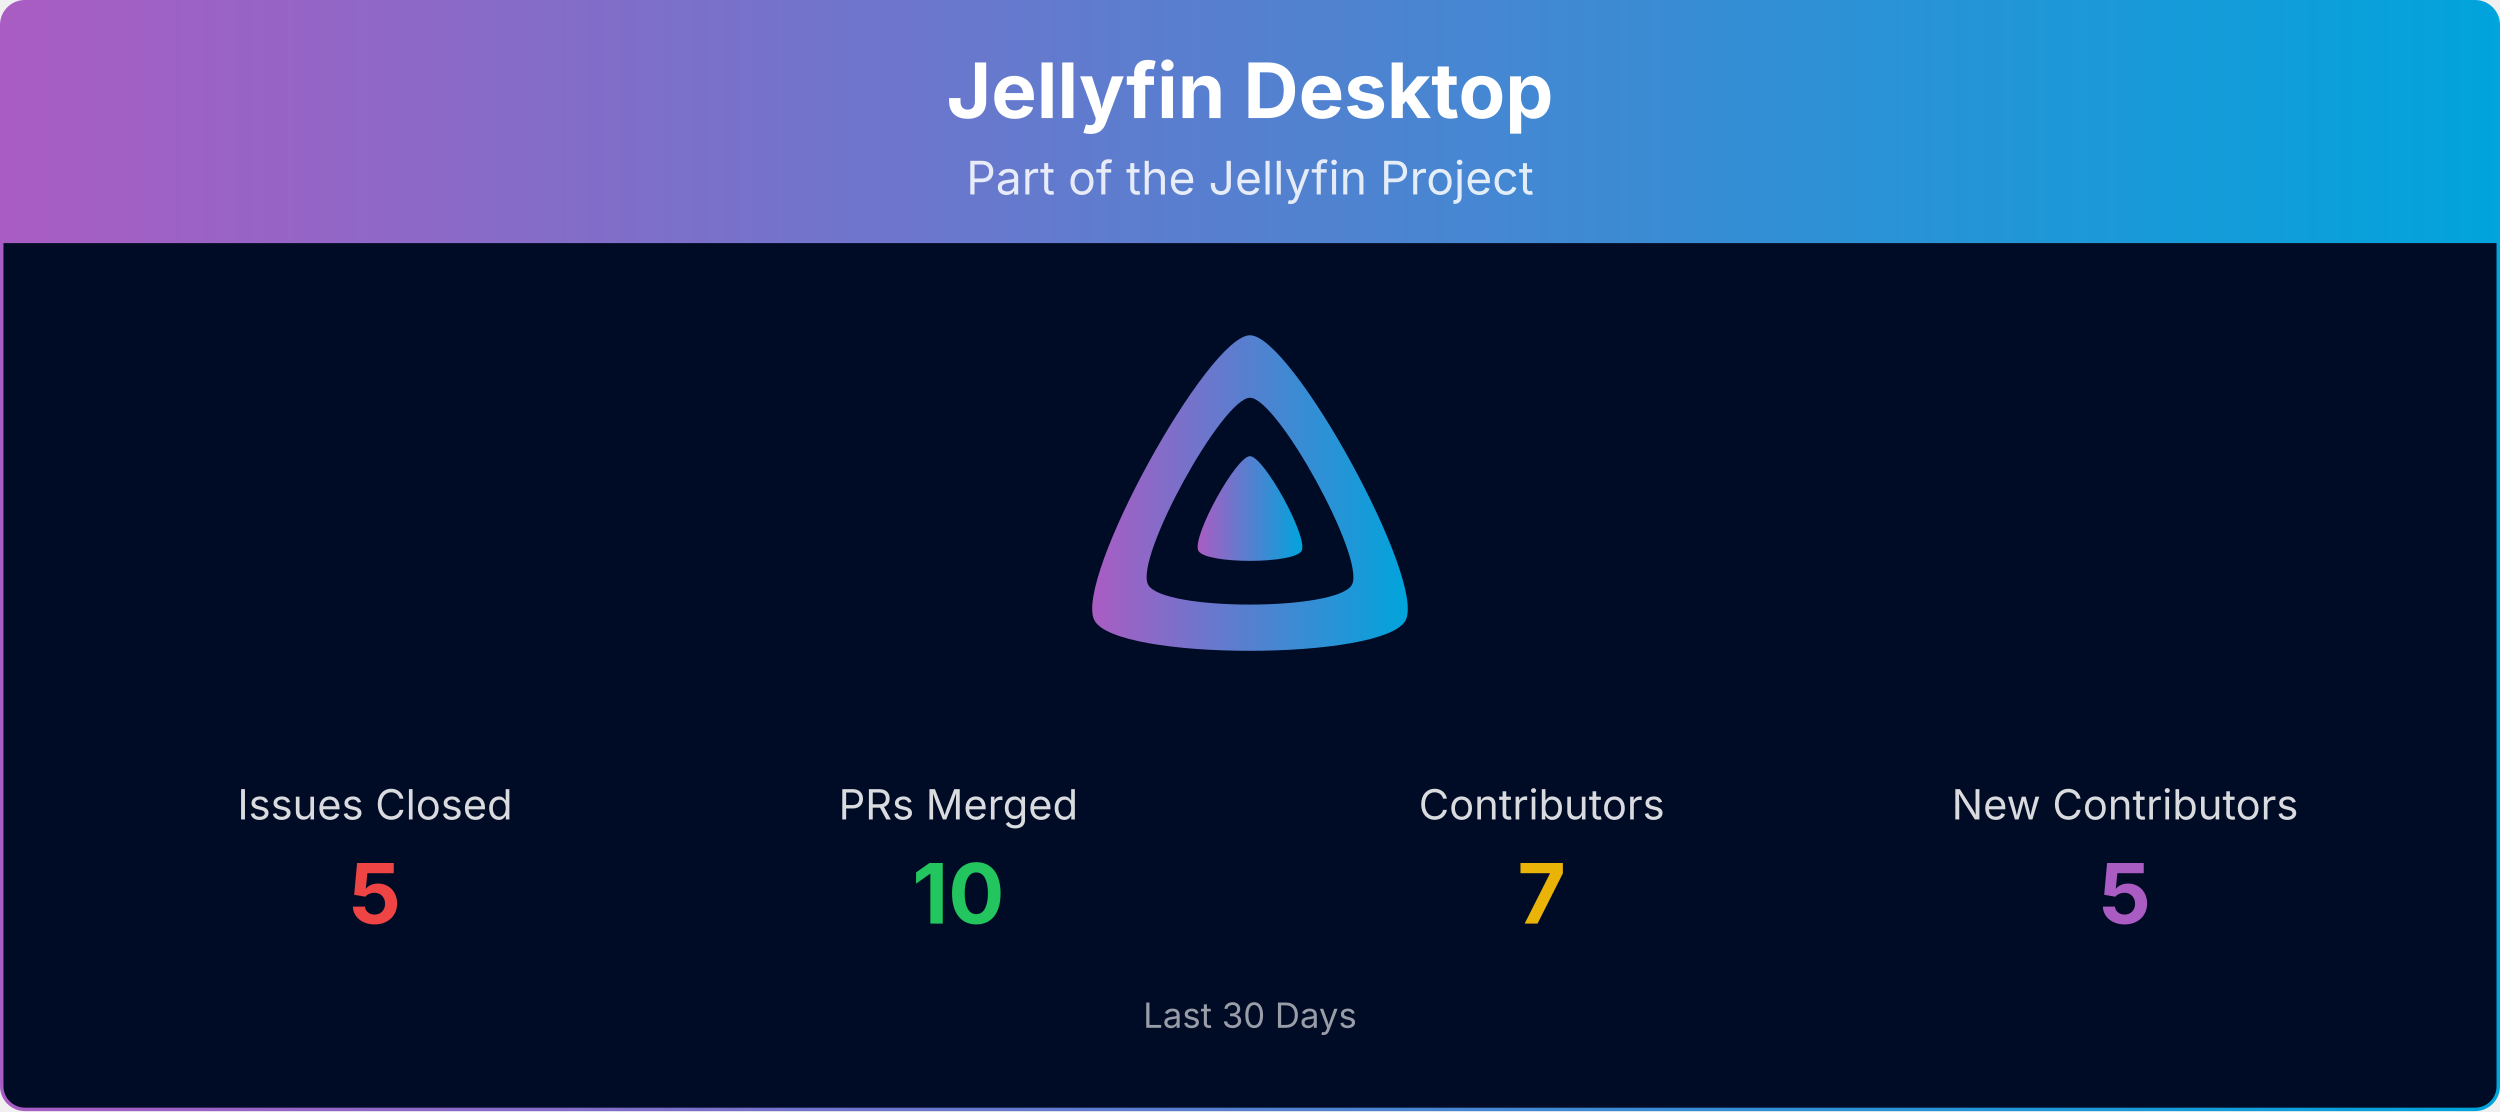
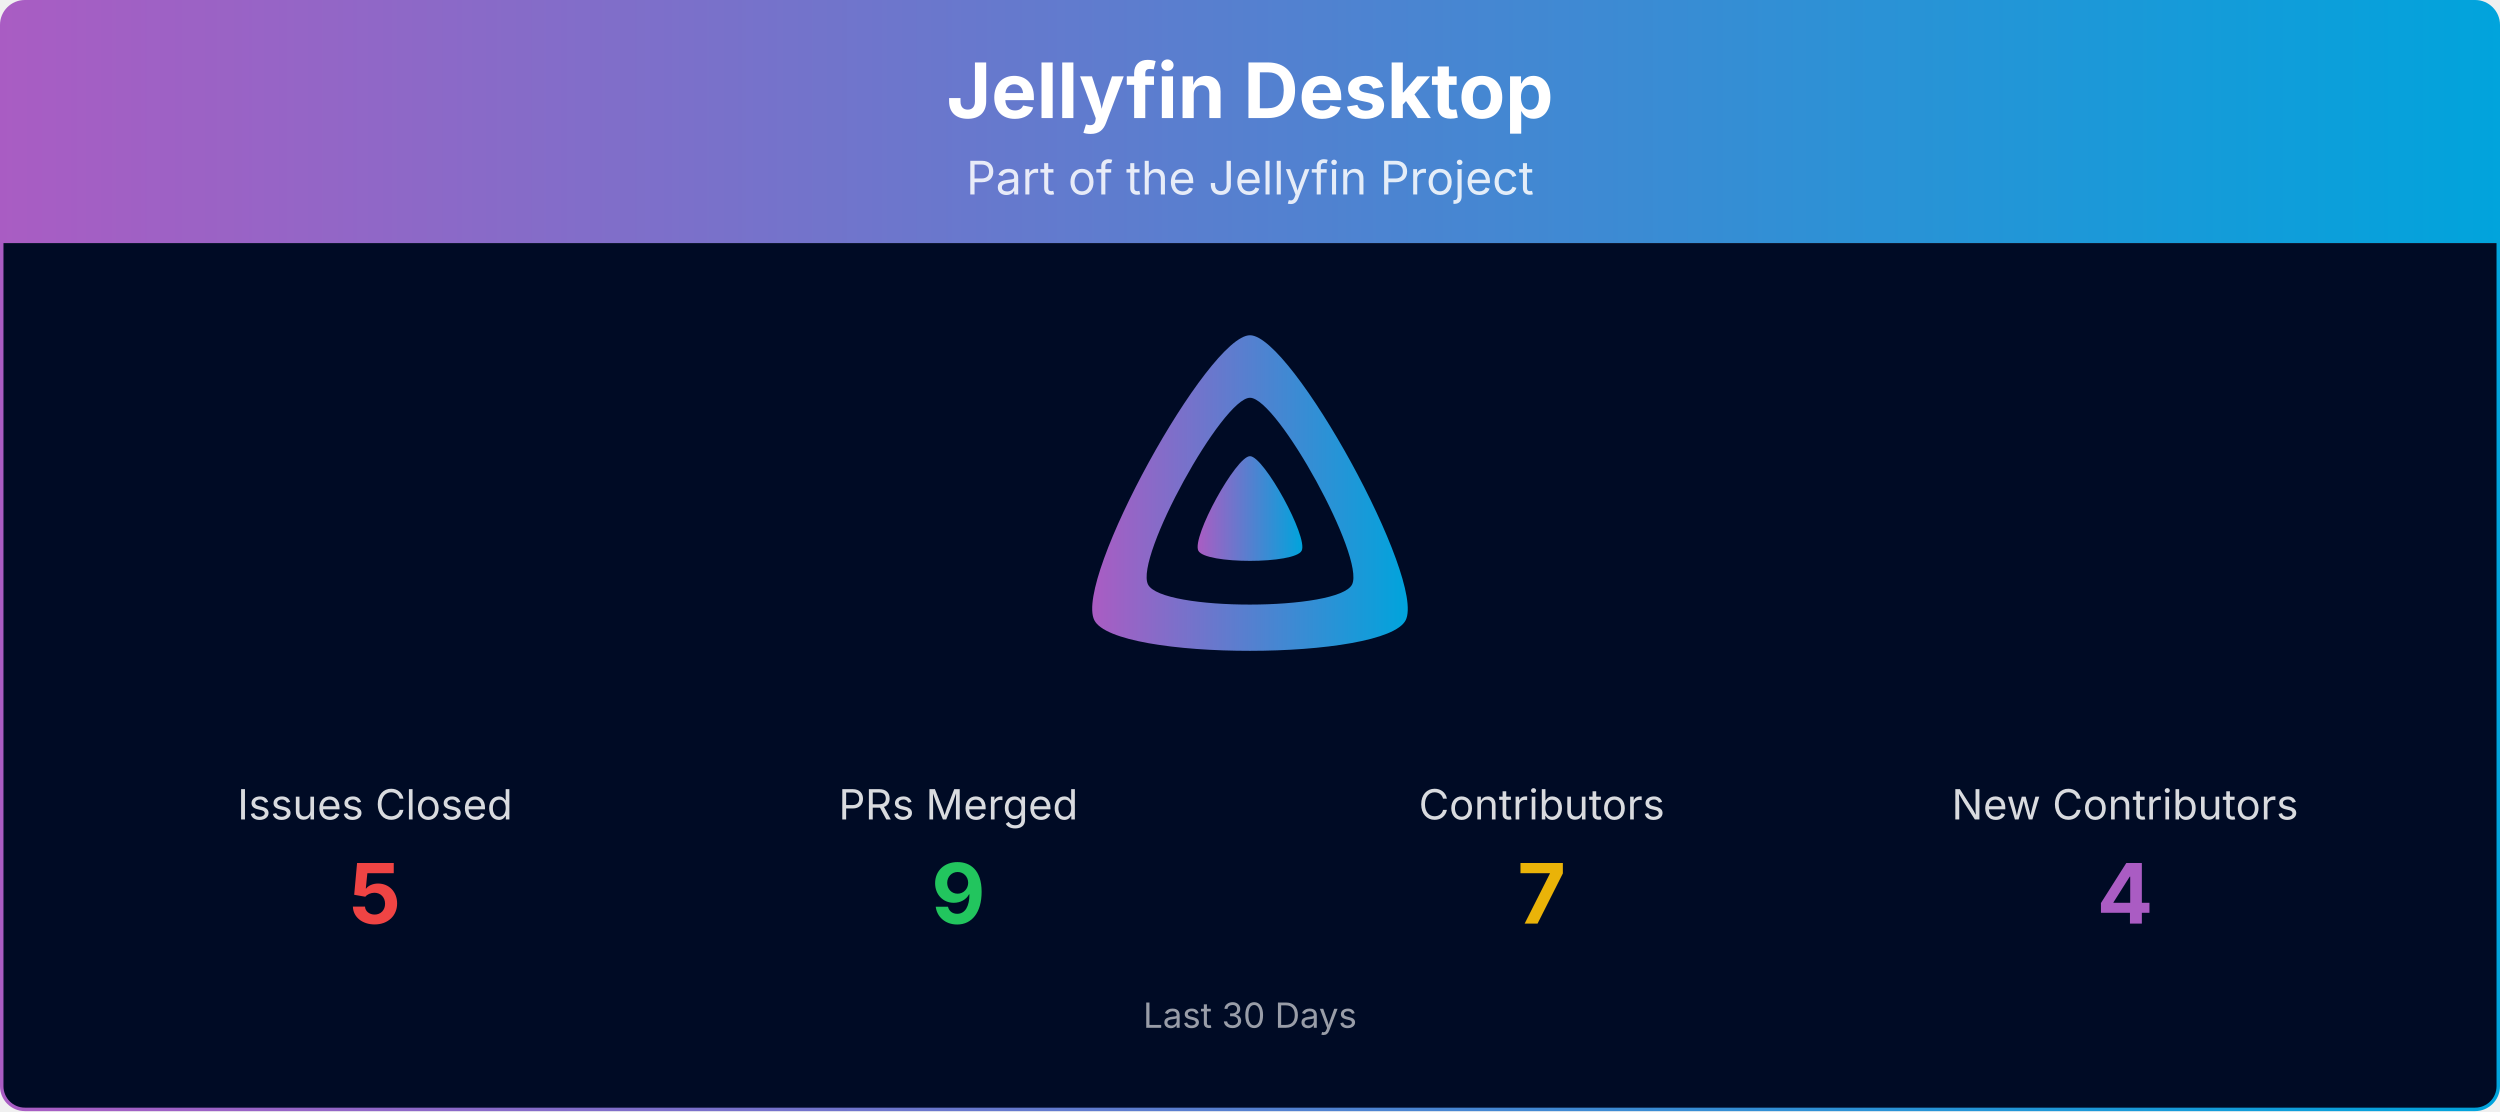
<svg xmlns="http://www.w3.org/2000/svg" viewBox="0 0 1080 480" width="100%" role="img" aria-label="Jellyfin Desktop">
  <defs>
    <linearGradient id="banner-jellyfin-desktop-grad" x1="0" y1="0" x2="1" y2="0">
      <stop offset="0%" stop-color="#AA5CC3" />
      <stop offset="100%" stop-color="#00A4DC" />
    </linearGradient>
    <clipPath id="banner-jellyfin-desktop-grad-clip">
      <rect x="0.75" y="0.75" width="1078.5" height="478.5" rx="10" ry="10" />
    </clipPath>
  </defs>
  <g clip-path="url(#banner-jellyfin-desktop-grad-clip)">
    <path d="M0.75,10.75 A10.0,10.0 0 0 1 10.75,0.75 L1069.25,0.75 A10.0,10.0 0 0 1 1079.25,10.75 L1079.25,105.00 L0.75,105.00 Z" fill="url(#banner-jellyfin-desktop-grad)" />
    <text x="540.0" y="51" text-anchor="middle" font-size="33" font-weight="700" font-family="Plus Jakarta Sans, system-ui, -apple-system, Segoe UI, sans-serif" fill="#ffffff">Jellyfin Desktop</text>
    <text x="540.0" y="84" text-anchor="middle" font-size="20" font-family="Plus Jakarta Sans, system-ui, -apple-system, Segoe UI, sans-serif" fill="#ffffff" opacity="0.85">Part of the Jellyfin Project</text>
    <rect x="0.75" y="105" width="1078.5" height="374.25" fill="#000b25" />
    <g transform="translate(465.00,138.00) scale(0.29297)">
      <path fill="url(#banner-jellyfin-desktop-grad)" fill-rule="evenodd" d="M256,23.3c-61.6,0-259.8,359.4-229.6,420.1s429.3,60,459.2,0S317.6,23.3,256,23.3zM406.5,390.8c-19.6,39.3-281.1,39.8-300.9,0s110.1-275.3,150.4-275.3S426.1,351.4,406.5,390.8z" />
      <path fill="url(#banner-jellyfin-desktop-grad)" d="M256,201.6c-20.4,0-86.2,119.3-76.2,139.4s142.5,19.9,152.4,0S276.5,201.6,256,201.6z" />
    </g>
    <text x="162.0" y="354.0" text-anchor="middle" font-size="18" font-family="Plus Jakarta Sans, system-ui, -apple-system, Segoe UI, sans-serif" fill="#ffffff" opacity="0.85">Issues Closed</text>
    <text x="162.0" y="399.0" text-anchor="middle" font-size="36" font-weight="700" font-family="Plus Jakarta Sans, system-ui, -apple-system, Segoe UI, sans-serif" fill="#ef4444">5</text>
    <text x="414.0" y="354.0" text-anchor="middle" font-size="18" font-family="Plus Jakarta Sans, system-ui, -apple-system, Segoe UI, sans-serif" fill="#ffffff" opacity="0.85">PRs Merged</text>
-     <text x="414.0" y="399.0" text-anchor="middle" font-size="36" font-weight="700" font-family="Plus Jakarta Sans, system-ui, -apple-system, Segoe UI, sans-serif" fill="#22c55e">10</text>
+     <text x="414.0" y="399.0" text-anchor="middle" font-size="36" font-weight="700" font-family="Plus Jakarta Sans, system-ui, -apple-system, Segoe UI, sans-serif" fill="#22c55e">9</text>
    <text x="666.0" y="354.0" text-anchor="middle" font-size="18" font-family="Plus Jakarta Sans, system-ui, -apple-system, Segoe UI, sans-serif" fill="#ffffff" opacity="0.85">Contributors</text>
    <text x="666.0" y="399.0" text-anchor="middle" font-size="36" font-weight="700" font-family="Plus Jakarta Sans, system-ui, -apple-system, Segoe UI, sans-serif" fill="#eab308">7</text>
    <text x="918.0" y="354.0" text-anchor="middle" font-size="18" font-family="Plus Jakarta Sans, system-ui, -apple-system, Segoe UI, sans-serif" fill="#ffffff" opacity="0.85">New Contributors</text>
-     <text x="918.0" y="399.0" text-anchor="middle" font-size="36" font-weight="700" font-family="Plus Jakarta Sans, system-ui, -apple-system, Segoe UI, sans-serif" fill="#AA5CC3">5</text>
+     <text x="918.0" y="399.0" text-anchor="middle" font-size="36" font-weight="700" font-family="Plus Jakarta Sans, system-ui, -apple-system, Segoe UI, sans-serif" fill="#AA5CC3">4</text>
    <text x="540.0" y="444.0" text-anchor="middle" font-size="15" font-family="Plus Jakarta Sans, system-ui, -apple-system, Segoe UI, sans-serif" fill="#ffffff" opacity="0.6">Last 30 Days</text>
  </g>
  <rect x="0.75" y="0.75" width="1078.5" height="478.5" rx="10" ry="10" fill="none" stroke="url(#banner-jellyfin-desktop-grad)" stroke-width="1.5" />
</svg>
